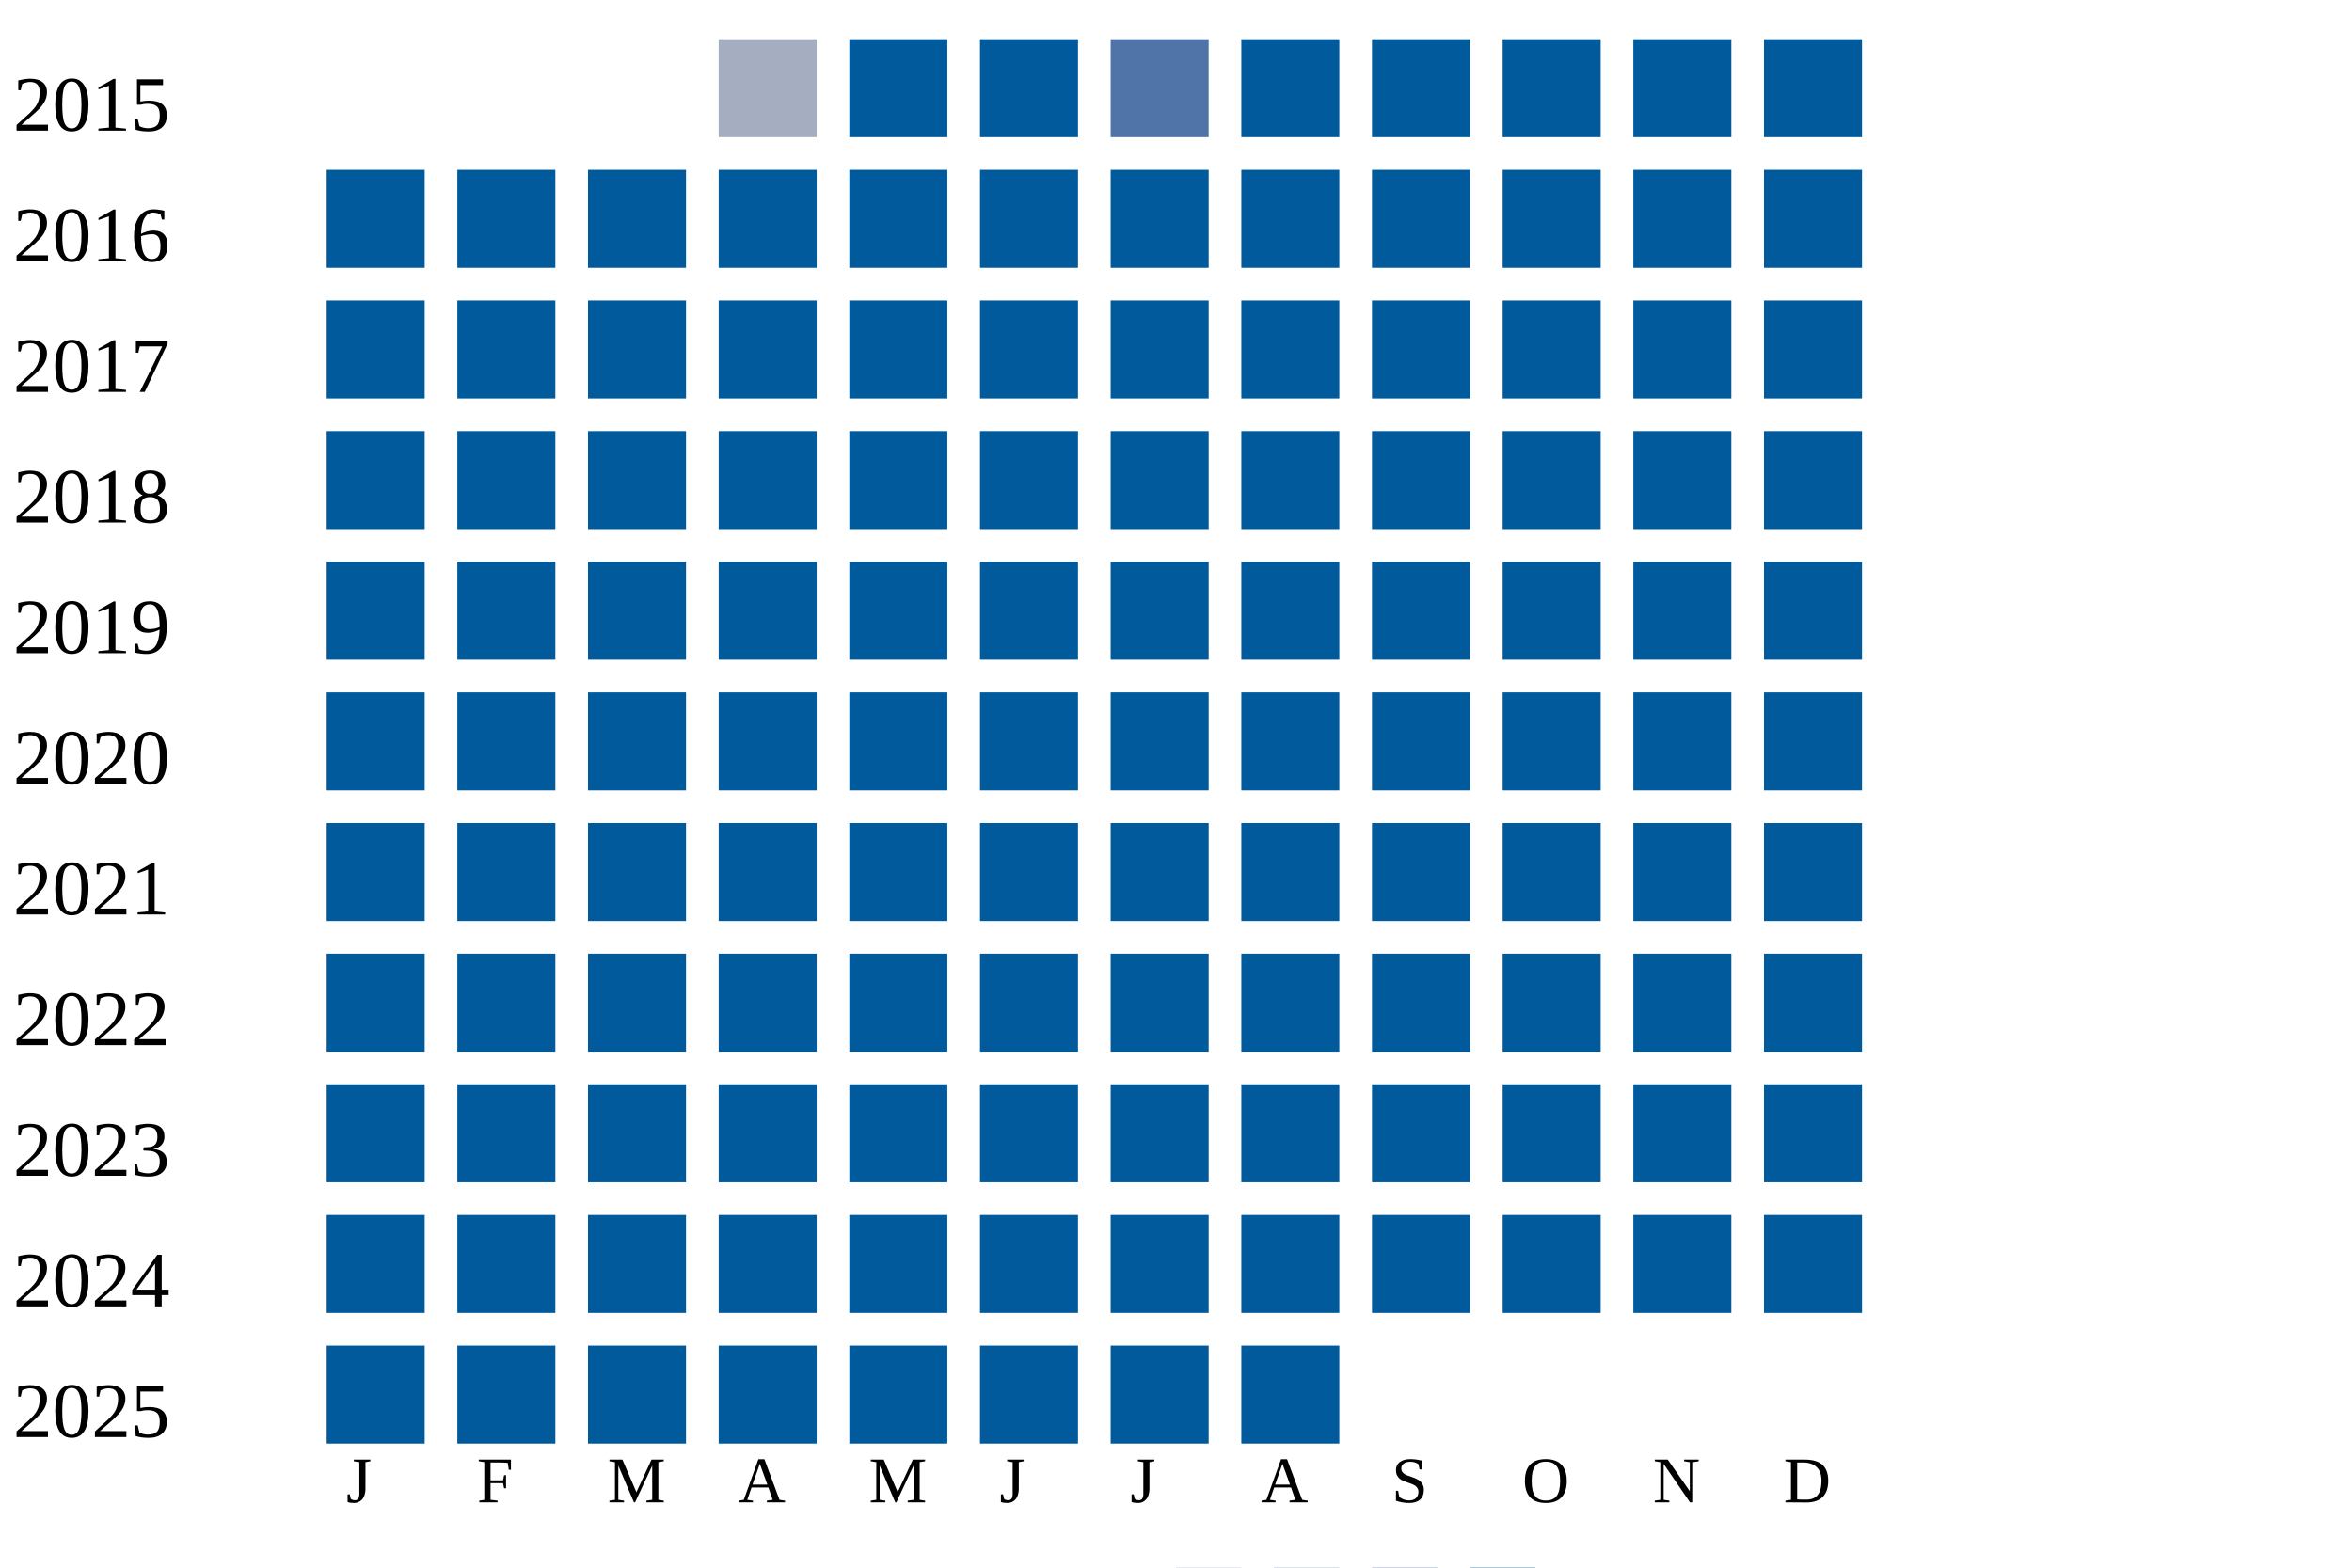
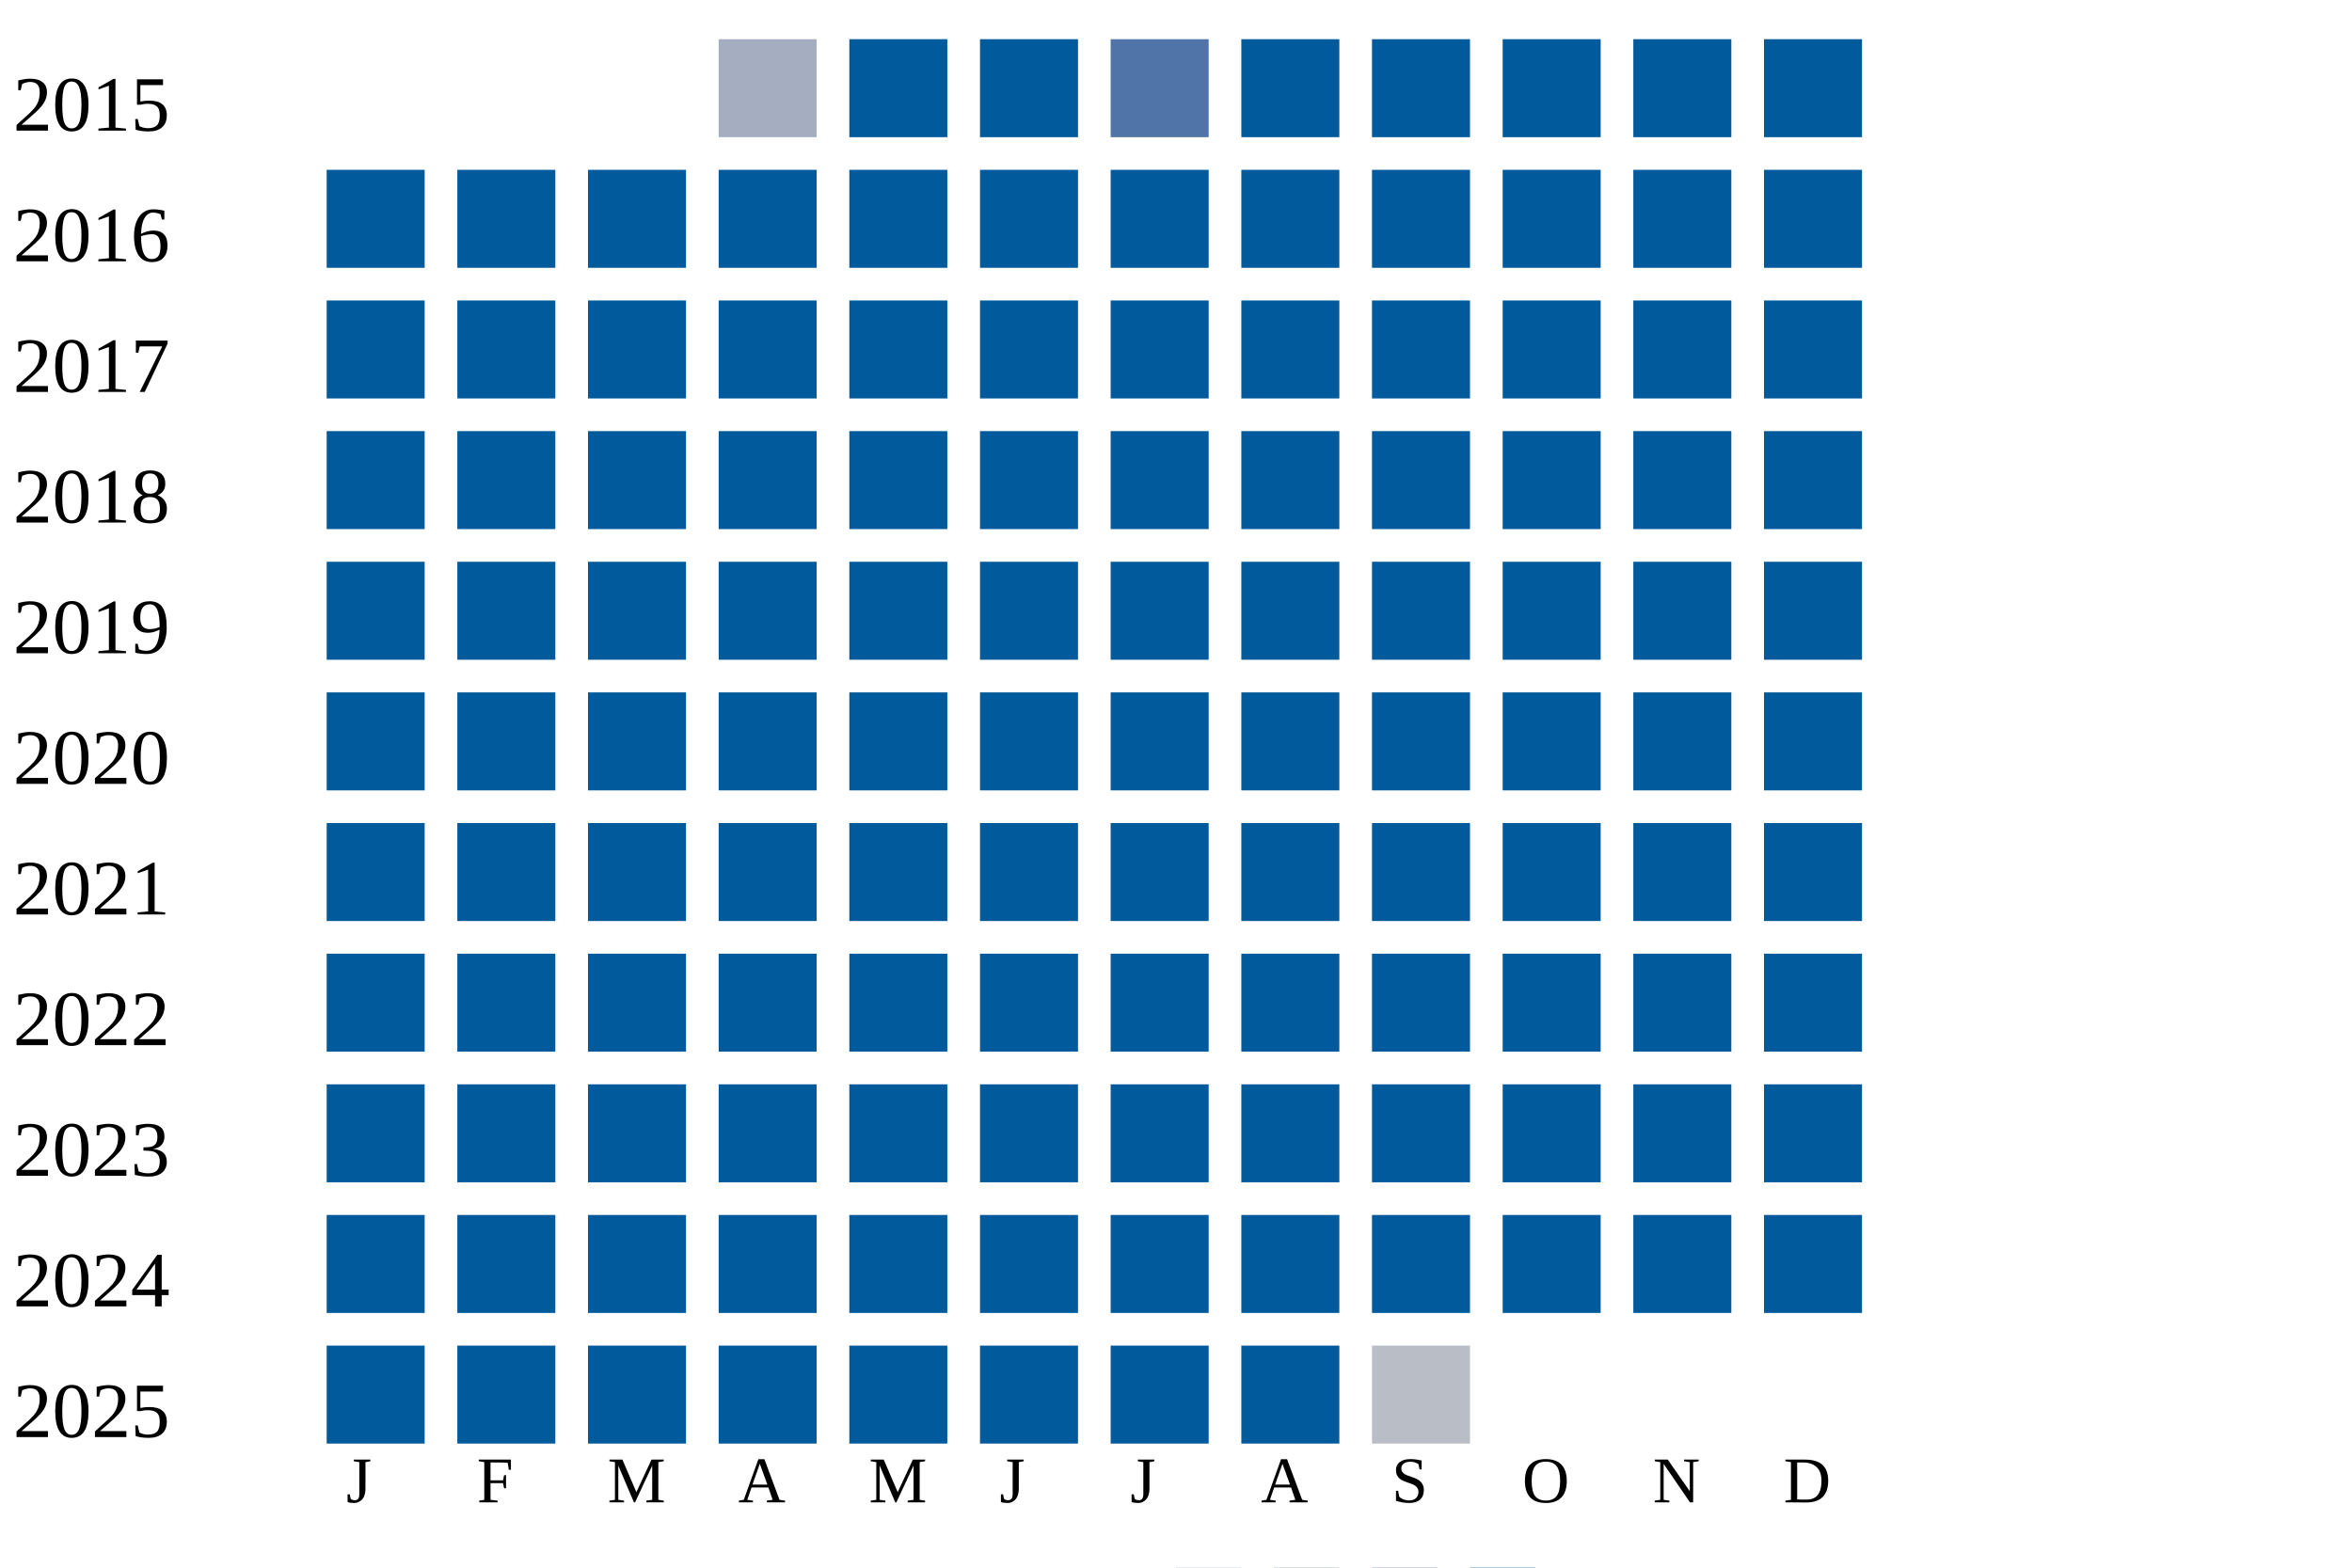
<svg xmlns="http://www.w3.org/2000/svg" width="360" height="240">
  <g transform="translate(0 0)">
    <text x="2" y="20">2015</text>
    <rect x="110" y="6" width="15" height="15" fill="#a5aec0" />
    <rect x="130" y="6" width="15" height="15" fill="#005a9c" />
    <rect x="150" y="6" width="15" height="15" fill="#005a9c" />
    <rect x="170" y="6" width="15" height="15" fill="#5174a8" />
    <rect x="190" y="6" width="15" height="15" fill="#005a9c" />
    <rect x="210" y="6" width="15" height="15" fill="#005a9c" />
    <rect x="230" y="6" width="15" height="15" fill="#005a9c" />
    <rect x="250" y="6" width="15" height="15" fill="#005a9c" />
    <rect x="270" y="6" width="15" height="15" fill="#005a9c" />
  </g>
  <g transform="translate(0 20)">
    <text x="2" y="20">2016</text>
    <rect x="50" y="6" width="15" height="15" fill="#005a9c" />
    <rect x="70" y="6" width="15" height="15" fill="#005a9c" />
    <rect x="90" y="6" width="15" height="15" fill="#005a9c" />
    <rect x="110" y="6" width="15" height="15" fill="#005a9c" />
    <rect x="130" y="6" width="15" height="15" fill="#005a9c" />
    <rect x="150" y="6" width="15" height="15" fill="#005a9c" />
    <rect x="170" y="6" width="15" height="15" fill="#005a9c" />
    <rect x="190" y="6" width="15" height="15" fill="#005a9c" />
    <rect x="210" y="6" width="15" height="15" fill="#005a9c" />
    <rect x="230" y="6" width="15" height="15" fill="#005a9c" />
    <rect x="250" y="6" width="15" height="15" fill="#005a9c" />
    <rect x="270" y="6" width="15" height="15" fill="#005a9c" />
  </g>
  <g transform="translate(0 40)">
    <text x="2" y="20">2017</text>
    <rect x="50" y="6" width="15" height="15" fill="#005a9c" />
    <rect x="70" y="6" width="15" height="15" fill="#005a9c" />
    <rect x="90" y="6" width="15" height="15" fill="#005a9c" />
    <rect x="110" y="6" width="15" height="15" fill="#005a9c" />
    <rect x="130" y="6" width="15" height="15" fill="#005a9c" />
    <rect x="150" y="6" width="15" height="15" fill="#005a9c" />
    <rect x="170" y="6" width="15" height="15" fill="#005a9c" />
    <rect x="190" y="6" width="15" height="15" fill="#005a9c" />
    <rect x="210" y="6" width="15" height="15" fill="#005a9c" />
    <rect x="230" y="6" width="15" height="15" fill="#005a9c" />
    <rect x="250" y="6" width="15" height="15" fill="#005a9c" />
    <rect x="270" y="6" width="15" height="15" fill="#005a9c" />
  </g>
  <g transform="translate(0 60)">
    <text x="2" y="20">2018</text>
    <rect x="50" y="6" width="15" height="15" fill="#005a9c" />
    <rect x="70" y="6" width="15" height="15" fill="#005a9c" />
    <rect x="90" y="6" width="15" height="15" fill="#005a9c" />
    <rect x="110" y="6" width="15" height="15" fill="#005a9c" />
    <rect x="130" y="6" width="15" height="15" fill="#005a9c" />
    <rect x="150" y="6" width="15" height="15" fill="#005a9c" />
    <rect x="170" y="6" width="15" height="15" fill="#005a9c" />
    <rect x="190" y="6" width="15" height="15" fill="#005a9c" />
    <rect x="210" y="6" width="15" height="15" fill="#005a9c" />
    <rect x="230" y="6" width="15" height="15" fill="#005a9c" />
    <rect x="250" y="6" width="15" height="15" fill="#005a9c" />
    <rect x="270" y="6" width="15" height="15" fill="#005a9c" />
  </g>
  <g transform="translate(0 80)">
    <text x="2" y="20">2019</text>
    <rect x="50" y="6" width="15" height="15" fill="#005a9c" />
    <rect x="70" y="6" width="15" height="15" fill="#005a9c" />
    <rect x="90" y="6" width="15" height="15" fill="#005a9c" />
    <rect x="110" y="6" width="15" height="15" fill="#005a9c" />
    <rect x="130" y="6" width="15" height="15" fill="#005a9c" />
    <rect x="150" y="6" width="15" height="15" fill="#005a9c" />
    <rect x="170" y="6" width="15" height="15" fill="#005a9c" />
    <rect x="190" y="6" width="15" height="15" fill="#005a9c" />
    <rect x="210" y="6" width="15" height="15" fill="#005a9c" />
    <rect x="230" y="6" width="15" height="15" fill="#005a9c" />
    <rect x="250" y="6" width="15" height="15" fill="#005a9c" />
    <rect x="270" y="6" width="15" height="15" fill="#005a9c" />
  </g>
  <g transform="translate(0 100)">
    <text x="2" y="20">2020</text>
    <rect x="50" y="6" width="15" height="15" fill="#005a9c" />
    <rect x="70" y="6" width="15" height="15" fill="#005a9c" />
    <rect x="90" y="6" width="15" height="15" fill="#005a9c" />
    <rect x="110" y="6" width="15" height="15" fill="#005a9c" />
    <rect x="130" y="6" width="15" height="15" fill="#005a9c" />
    <rect x="150" y="6" width="15" height="15" fill="#005a9c" />
    <rect x="170" y="6" width="15" height="15" fill="#005a9c" />
    <rect x="190" y="6" width="15" height="15" fill="#005a9c" />
    <rect x="210" y="6" width="15" height="15" fill="#005a9c" />
    <rect x="230" y="6" width="15" height="15" fill="#005a9c" />
    <rect x="250" y="6" width="15" height="15" fill="#005a9c" />
    <rect x="270" y="6" width="15" height="15" fill="#005a9c" />
  </g>
  <g transform="translate(0 120)">
    <text x="2" y="20">2021</text>
    <rect x="50" y="6" width="15" height="15" fill="#005a9c" />
    <rect x="70" y="6" width="15" height="15" fill="#005a9c" />
    <rect x="90" y="6" width="15" height="15" fill="#005a9c" />
    <rect x="110" y="6" width="15" height="15" fill="#005a9c" />
    <rect x="130" y="6" width="15" height="15" fill="#005a9c" />
    <rect x="150" y="6" width="15" height="15" fill="#005a9c" />
    <rect x="170" y="6" width="15" height="15" fill="#005a9c" />
    <rect x="190" y="6" width="15" height="15" fill="#005a9c" />
    <rect x="210" y="6" width="15" height="15" fill="#005a9c" />
    <rect x="230" y="6" width="15" height="15" fill="#005a9c" />
    <rect x="250" y="6" width="15" height="15" fill="#005a9c" />
    <rect x="270" y="6" width="15" height="15" fill="#005a9c" />
  </g>
  <g transform="translate(0 140)">
    <text x="2" y="20">2022</text>
    <rect x="50" y="6" width="15" height="15" fill="#005a9c" />
    <rect x="70" y="6" width="15" height="15" fill="#005a9c" />
    <rect x="90" y="6" width="15" height="15" fill="#005a9c" />
    <rect x="110" y="6" width="15" height="15" fill="#005a9c" />
    <rect x="130" y="6" width="15" height="15" fill="#005a9c" />
    <rect x="150" y="6" width="15" height="15" fill="#005a9c" />
    <rect x="170" y="6" width="15" height="15" fill="#005a9c" />
    <rect x="190" y="6" width="15" height="15" fill="#005a9c" />
    <rect x="210" y="6" width="15" height="15" fill="#005a9c" />
    <rect x="230" y="6" width="15" height="15" fill="#005a9c" />
    <rect x="250" y="6" width="15" height="15" fill="#005a9c" />
    <rect x="270" y="6" width="15" height="15" fill="#005a9c" />
  </g>
  <g transform="translate(0 160)">
    <text x="2" y="20">2023</text>
    <rect x="50" y="6" width="15" height="15" fill="#005a9c" />
    <rect x="70" y="6" width="15" height="15" fill="#005a9c" />
    <rect x="90" y="6" width="15" height="15" fill="#005a9c" />
    <rect x="110" y="6" width="15" height="15" fill="#005a9c" />
    <rect x="130" y="6" width="15" height="15" fill="#005a9c" />
    <rect x="150" y="6" width="15" height="15" fill="#005a9c" />
    <rect x="170" y="6" width="15" height="15" fill="#005a9c" />
    <rect x="190" y="6" width="15" height="15" fill="#005a9c" />
    <rect x="210" y="6" width="15" height="15" fill="#005a9c" />
    <rect x="230" y="6" width="15" height="15" fill="#005a9c" />
    <rect x="250" y="6" width="15" height="15" fill="#005a9c" />
    <rect x="270" y="6" width="15" height="15" fill="#005a9c" />
  </g>
  <g transform="translate(0 180)">
    <text x="2" y="20">2024</text>
    <rect x="50" y="6" width="15" height="15" fill="#005a9c" />
    <rect x="70" y="6" width="15" height="15" fill="#005a9c" />
    <rect x="90" y="6" width="15" height="15" fill="#005a9c" />
    <rect x="110" y="6" width="15" height="15" fill="#005a9c" />
    <rect x="130" y="6" width="15" height="15" fill="#005a9c" />
    <rect x="150" y="6" width="15" height="15" fill="#005a9c" />
    <rect x="170" y="6" width="15" height="15" fill="#005a9c" />
    <rect x="190" y="6" width="15" height="15" fill="#005a9c" />
    <rect x="210" y="6" width="15" height="15" fill="#005a9c" />
    <rect x="230" y="6" width="15" height="15" fill="#005a9c" />
    <rect x="250" y="6" width="15" height="15" fill="#005a9c" />
    <rect x="270" y="6" width="15" height="15" fill="#005a9c" />
  </g>
  <g transform="translate(0 200)">
    <text x="2" y="20">2025</text>
    <rect x="50" y="6" width="15" height="15" fill="#005a9c" />
    <rect x="70" y="6" width="15" height="15" fill="#005a9c" />
    <rect x="90" y="6" width="15" height="15" fill="#005a9c" />
    <rect x="110" y="6" width="15" height="15" fill="#005a9c" />
    <rect x="130" y="6" width="15" height="15" fill="#005a9c" />
    <rect x="150" y="6" width="15" height="15" fill="#005a9c" />
    <rect x="170" y="6" width="15" height="15" fill="#005a9c" />
    <rect x="190" y="6" width="15" height="15" fill="#005a9c" />
+     <rect x="210" y="6" width="15" height="15" fill="#b9bdc6" />
  </g>
  <text style="font-size: 10px; text-align: center" x="53" y="230">J</text>
  <text style="font-size: 10px; text-align: center" x="73" y="230">F</text>
  <text style="font-size: 10px; text-align: center" x="93" y="230">M</text>
  <text style="font-size: 10px; text-align: center" x="113" y="230">A</text>
  <text style="font-size: 10px; text-align: center" x="133" y="230">M</text>
  <text style="font-size: 10px; text-align: center" x="153" y="230">J</text>
  <text style="font-size: 10px; text-align: center" x="173" y="230">J</text>
  <text style="font-size: 10px; text-align: center" x="193" y="230">A</text>
  <text style="font-size: 10px; text-align: center" x="213" y="230">S</text>
  <text style="font-size: 10px; text-align: center" x="233" y="230">O</text>
  <text style="font-size: 10px; text-align: center" x="253" y="230">N</text>
  <text style="font-size: 10px; text-align: center" x="273" y="230">D</text>
  <text style="font-size: 10px;" x="155" y="249">Less</text>
  <rect fill="#b9bdc6" width="10" height="10" x="180" y="240" />
  <rect fill="#919fba" width="10" height="10" x="195" y="240" />
  <rect fill="#6882ae" width="10" height="10" x="210" y="240" />
  <rect fill="#005a9c" width="10" height="10" x="225" y="240" />
  <text x="240" y="249" style="font-size: 10px;">More</text>
</svg>
